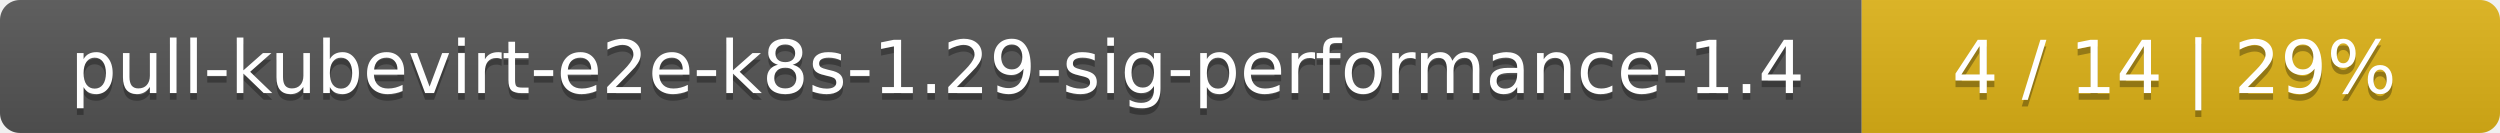
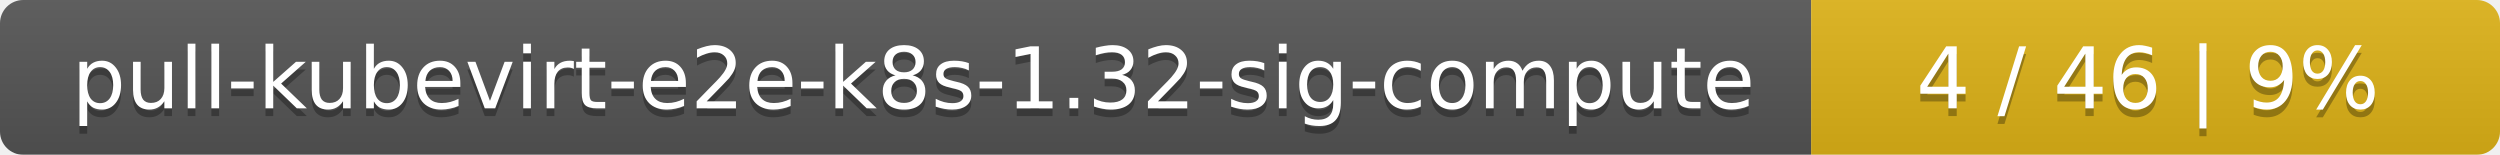
- <svg xmlns="http://www.w3.org/2000/svg" width="376" height="20">
+ <svg xmlns="http://www.w3.org/2000/svg" width="323" height="20">
  <linearGradient id="smooth" x2="0" y2="100%">
    <stop offset="0" stop-color="#bbb" stop-opacity=".1" />
    <stop offset="1" stop-opacity=".1" />
  </linearGradient>
  <mask id="round">
-     <rect width="376" height="20" rx="3" fill="#fff" />
+     <rect width="323" height="20" rx="3" fill="#fff" />
  </mask>
  <g mask="url(#round)">
-     <rect width="280" height="20" fill="#555" />
-     <rect x="280" width="96" height="20" fill="#dfb317" />
-     <rect width="376" height="20" fill="url(#smooth)" />
+     <rect width="234" height="20" fill="#555" />
+     <rect x="234" width="89" height="20" fill="#dfb317" />
+     <rect width="323" height="20" fill="url(#smooth)" />
  </g>
  <g fill="#fff" text-anchor="middle" font-family="DejaVu Sans,Verdana,Geneva,sans-serif" font-size="11">
-     <text x="141" y="15" fill="#010101" fill-opacity=".3">pull-kubevirt-e2e-k8s-1.29-sig-performance-1.4</text>
-     <text x="141" y="14">pull-kubevirt-e2e-k8s-1.29-sig-performance-1.4</text>
-     <text x="327" y="15" fill="#010101" fill-opacity=".3">4 / 14    |    29%</text>
-     <text x="327" y="14">4 / 14    |    29%</text>
+     <text x="118" y="15" fill="#010101" fill-opacity=".3">pull-kubevirt-e2e-k8s-1.32-sig-compute</text>
+     <text x="118" y="14">pull-kubevirt-e2e-k8s-1.32-sig-compute</text>
+     <text x="277.5" y="15" fill="#010101" fill-opacity=".3">4 / 46    |    9%</text>
+     <text x="277.5" y="14">4 / 46    |    9%</text>
  </g>
</svg>
